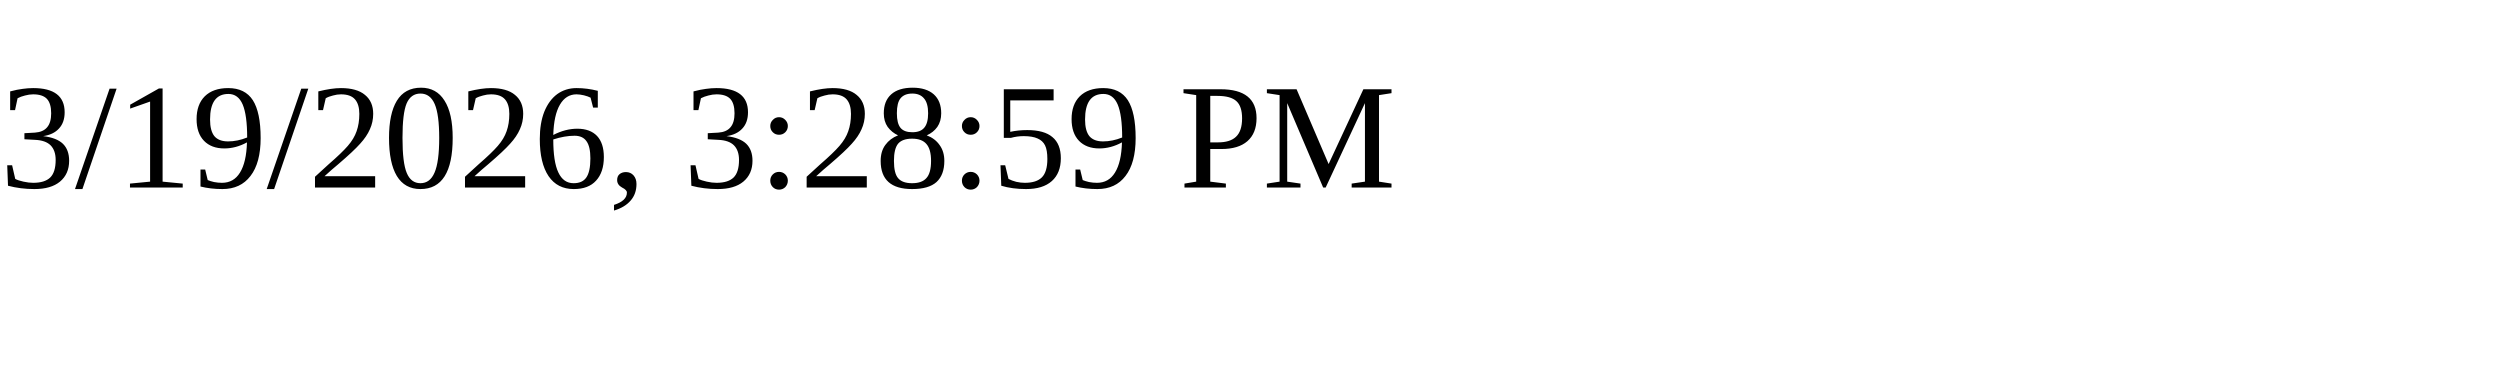
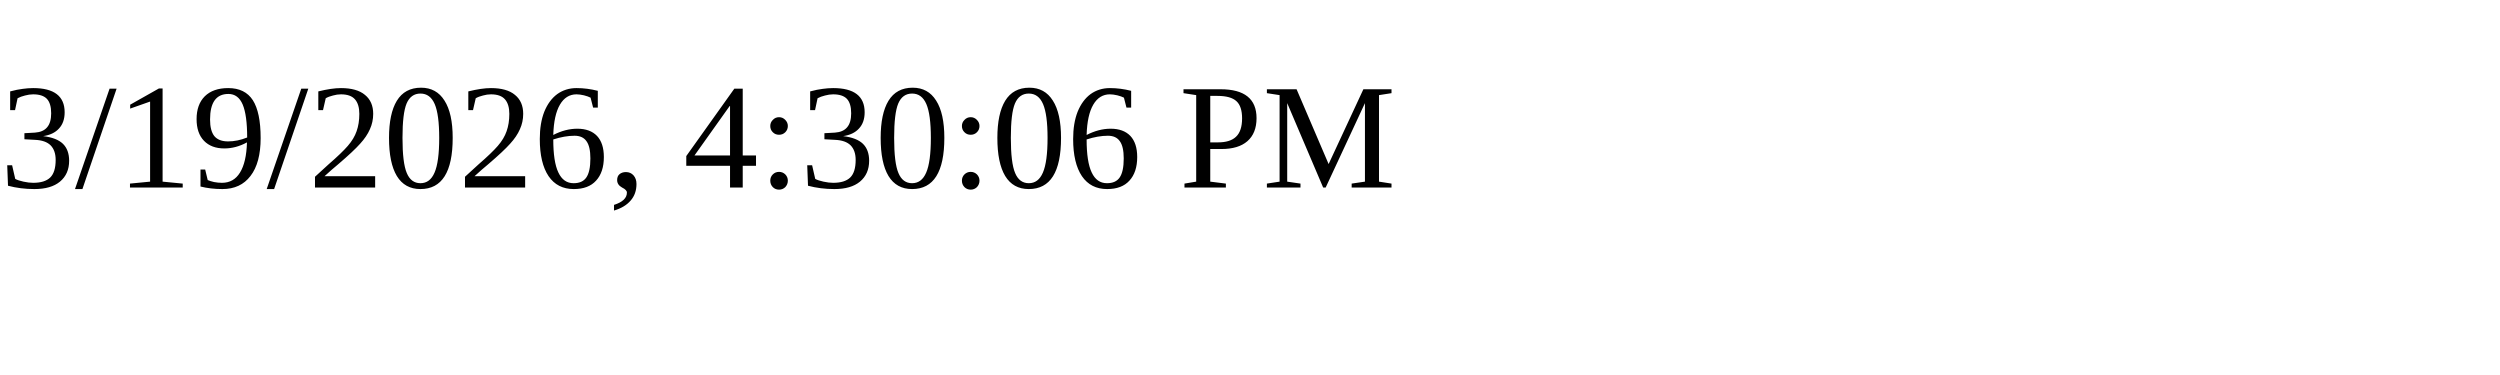
<svg xmlns="http://www.w3.org/2000/svg" height="30" width="200">
-   <text x="0" y="15">3/19/2026, 3:28:59 PM</text>
+   <text x="0" y="15">3/19/2026, 4:30:06 PM</text>
</svg>
